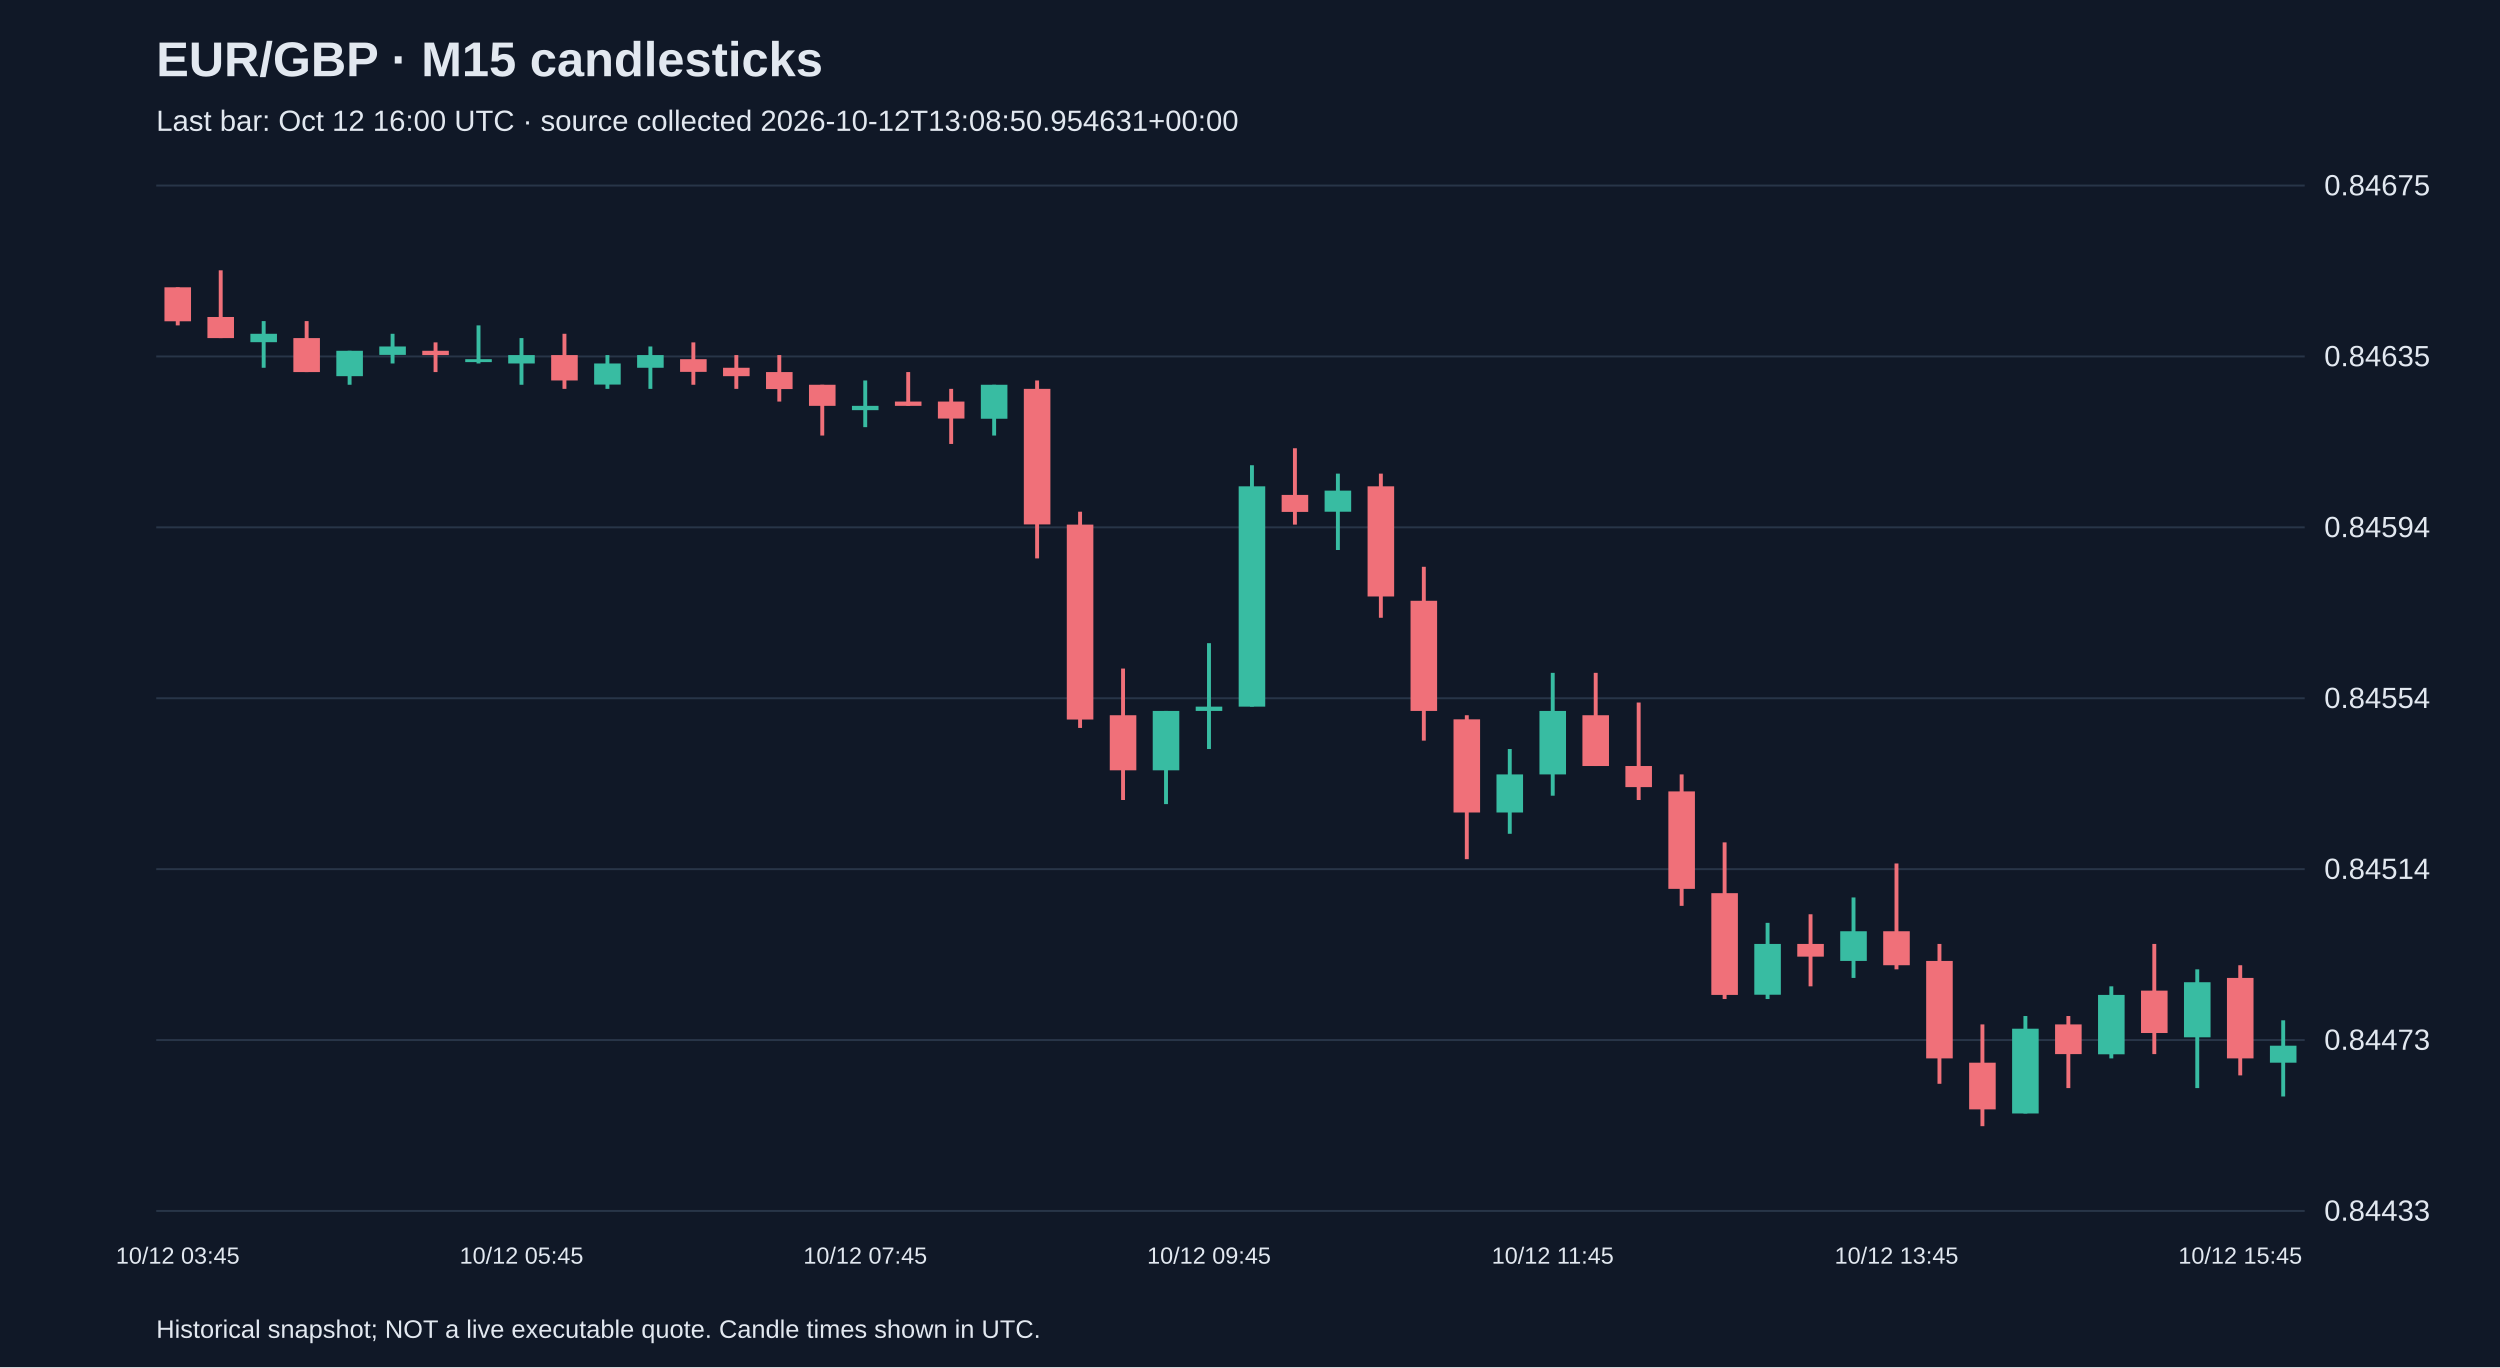
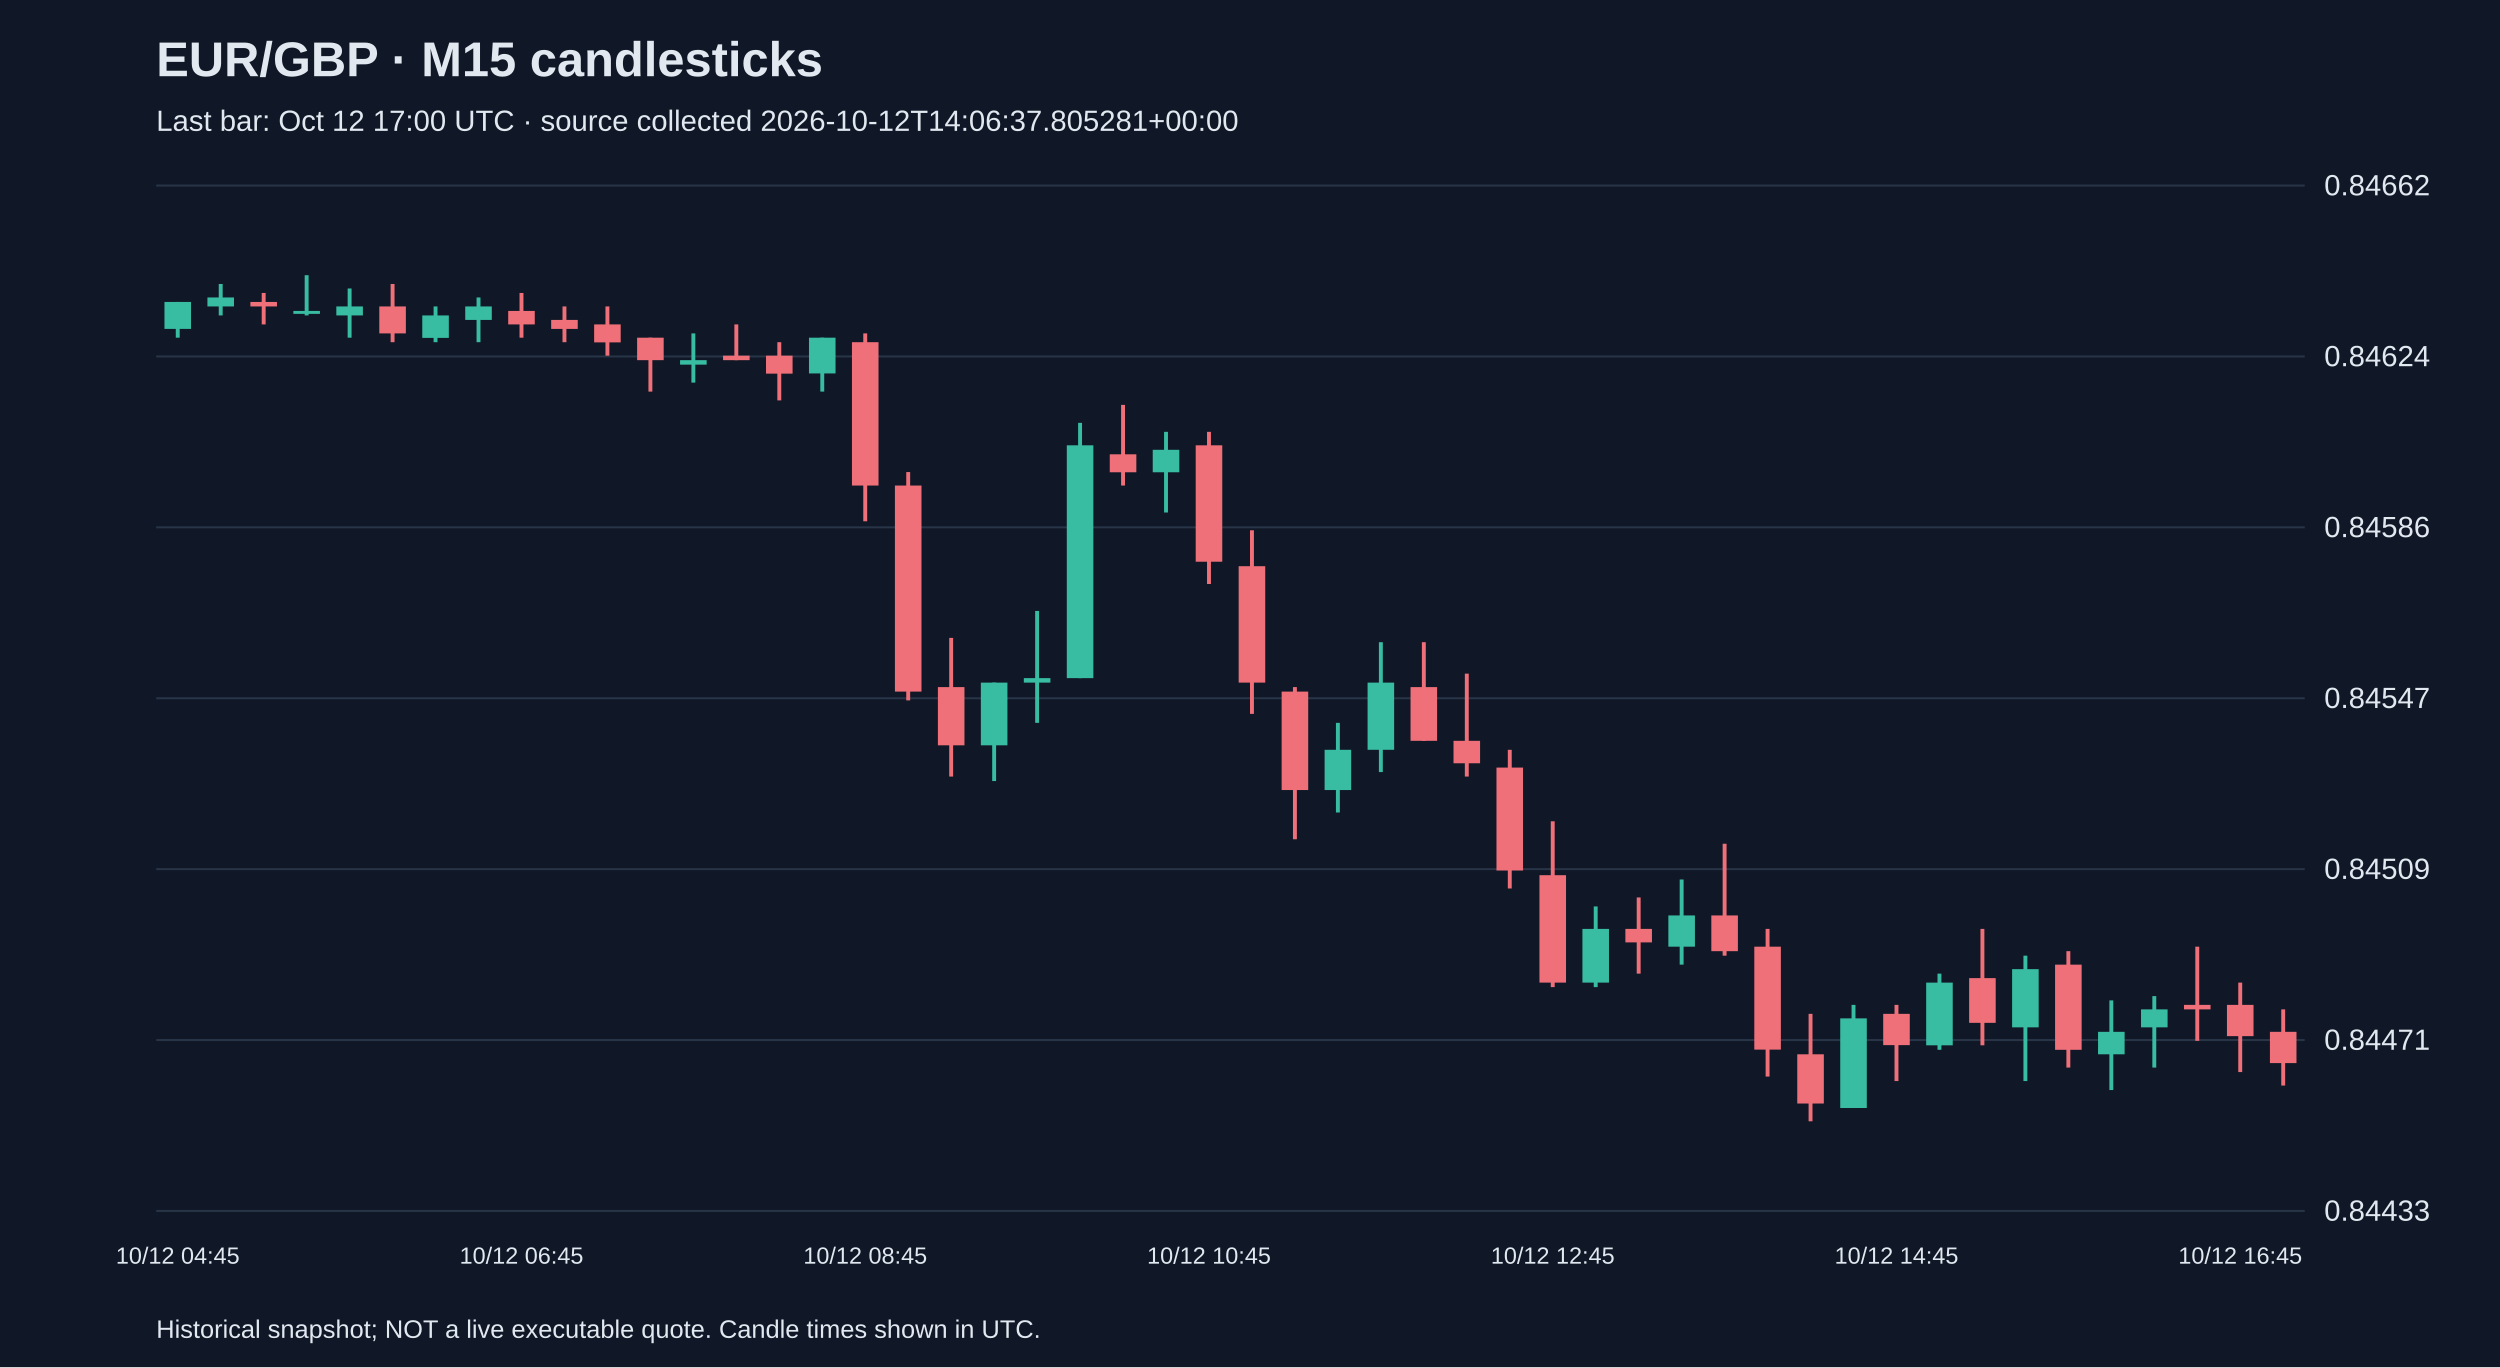
<svg xmlns="http://www.w3.org/2000/svg" viewBox="0 0 1280 700">
  <rect width="100%" height="100%" fill="#101827" />
  <style>text{font-family:Arial,sans-serif;fill:#e2e8f0}</style>
  <text x="80" y="39" font-size="25" font-weight="bold">EUR/GBP · M15 candlesticks</text>
-   <text x="80" y="67" font-size="15" fill="#a6b1c5">Last bar: Oct 12 16:00 UTC · source collected 2026-10-12T13:08:50.954631+00:00</text>
+   <text x="80" y="67" font-size="15" fill="#a6b1c5">Last bar: Oct 12 17:00 UTC · source collected 2026-10-12T14:06:37.805281+00:00</text>
  <line x1="80" y1="620.0" x2="1180" y2="620.0" stroke="#283548" />
  <text x="1190" y="625.0" font-size="15">0.84433</text>
  <line x1="80" y1="532.5" x2="1180" y2="532.5" stroke="#283548" />
-   <text x="1190" y="537.5" font-size="15">0.84473</text>
+   <text x="1190" y="537.5" font-size="15">0.84471</text>
  <line x1="80" y1="445.0" x2="1180" y2="445.0" stroke="#283548" />
-   <text x="1190" y="450.0" font-size="15">0.84514</text>
+   <text x="1190" y="450.0" font-size="15">0.84509</text>
  <line x1="80" y1="357.5" x2="1180" y2="357.5" stroke="#283548" />
-   <text x="1190" y="362.5" font-size="15">0.84554</text>
+   <text x="1190" y="362.5" font-size="15">0.84547</text>
  <line x1="80" y1="270.0" x2="1180" y2="270.0" stroke="#283548" />
-   <text x="1190" y="275.0" font-size="15">0.84594</text>
+   <text x="1190" y="275.0" font-size="15">0.84586</text>
  <line x1="80" y1="182.5" x2="1180" y2="182.5" stroke="#283548" />
-   <text x="1190" y="187.5" font-size="15">0.84635</text>
+   <text x="1190" y="187.5" font-size="15">0.84624</text>
  <line x1="80" y1="95.0" x2="1180" y2="95.0" stroke="#283548" />
-   <text x="1190" y="100.0" font-size="15">0.84675</text>
-   <line x1="91.0" y1="147.1" x2="91.0" y2="166.6" stroke="#f07079" stroke-width="2" />
-   <rect x="84.2" y="147.1" width="13.6" height="17.4" fill="#f07079" />
-   <text x="91.0" y="647" text-anchor="middle" font-size="12">10/12 03:45</text>
-   <line x1="113.0" y1="138.4" x2="113.0" y2="173.1" stroke="#f07079" stroke-width="2" />
-   <rect x="106.2" y="162.3" width="13.6" height="10.8" fill="#f07079" />
-   <line x1="135.0" y1="164.4" x2="135.0" y2="188.3" stroke="#38bca2" stroke-width="2" />
-   <rect x="128.2" y="170.9" width="13.6" height="4.3" fill="#38bca2" />
-   <line x1="157.0" y1="164.4" x2="157.0" y2="190.5" stroke="#f07079" stroke-width="2" />
-   <rect x="150.2" y="173.1" width="13.6" height="17.4" fill="#f07079" />
-   <line x1="179.0" y1="179.6" x2="179.0" y2="197.0" stroke="#38bca2" stroke-width="2" />
-   <rect x="172.2" y="179.6" width="13.6" height="13.0" fill="#38bca2" />
-   <line x1="201.0" y1="170.9" x2="201.0" y2="186.1" stroke="#38bca2" stroke-width="2" />
-   <rect x="194.2" y="177.4" width="13.6" height="4.3" fill="#38bca2" />
-   <line x1="223.0" y1="175.3" x2="223.0" y2="190.5" stroke="#f07079" stroke-width="2" />
-   <rect x="216.2" y="179.6" width="13.6" height="2.2" fill="#f07079" />
-   <line x1="245.0" y1="166.6" x2="245.0" y2="186.1" stroke="#38bca2" stroke-width="2" />
-   <rect x="238.2" y="183.9" width="13.6" height="1.5" fill="#38bca2" />
-   <line x1="267.0" y1="173.1" x2="267.0" y2="197.0" stroke="#38bca2" stroke-width="2" />
-   <rect x="260.2" y="181.8" width="13.6" height="4.3" fill="#38bca2" />
-   <text x="267.0" y="647" text-anchor="middle" font-size="12">10/12 05:45</text>
-   <line x1="289.0" y1="170.9" x2="289.0" y2="199.1" stroke="#f07079" stroke-width="2" />
-   <rect x="282.2" y="181.8" width="13.6" height="13.0" fill="#f07079" />
-   <line x1="311.0" y1="181.8" x2="311.0" y2="199.1" stroke="#38bca2" stroke-width="2" />
-   <rect x="304.2" y="186.1" width="13.6" height="10.8" fill="#38bca2" />
-   <line x1="333.0" y1="177.4" x2="333.0" y2="199.1" stroke="#38bca2" stroke-width="2" />
-   <rect x="326.2" y="181.8" width="13.6" height="6.5" fill="#38bca2" />
-   <line x1="355.0" y1="175.3" x2="355.0" y2="197.0" stroke="#f07079" stroke-width="2" />
-   <rect x="348.2" y="183.9" width="13.6" height="6.5" fill="#f07079" />
-   <line x1="377.0" y1="181.8" x2="377.0" y2="199.1" stroke="#f07079" stroke-width="2" />
-   <rect x="370.2" y="188.3" width="13.6" height="4.3" fill="#f07079" />
-   <line x1="399.0" y1="181.8" x2="399.0" y2="205.6" stroke="#f07079" stroke-width="2" />
-   <rect x="392.2" y="190.5" width="13.6" height="8.7" fill="#f07079" />
-   <line x1="421.0" y1="197.0" x2="421.0" y2="223.0" stroke="#f07079" stroke-width="2" />
-   <rect x="414.2" y="197.0" width="13.6" height="10.8" fill="#f07079" />
-   <line x1="443.0" y1="194.8" x2="443.0" y2="218.7" stroke="#38bca2" stroke-width="2" />
-   <rect x="436.2" y="207.8" width="13.6" height="2.2" fill="#38bca2" />
-   <text x="443.0" y="647" text-anchor="middle" font-size="12">10/12 07:45</text>
-   <line x1="465.0" y1="190.5" x2="465.0" y2="207.8" stroke="#f07079" stroke-width="2" />
-   <rect x="458.2" y="205.6" width="13.6" height="2.2" fill="#f07079" />
-   <line x1="487.0" y1="199.1" x2="487.0" y2="227.3" stroke="#f07079" stroke-width="2" />
-   <rect x="480.2" y="205.6" width="13.6" height="8.7" fill="#f07079" />
-   <line x1="509.0" y1="197.0" x2="509.0" y2="223.0" stroke="#38bca2" stroke-width="2" />
-   <rect x="502.2" y="197.0" width="13.6" height="17.4" fill="#38bca2" />
-   <line x1="531.0" y1="194.8" x2="531.0" y2="285.9" stroke="#f07079" stroke-width="2" />
-   <rect x="524.2" y="199.1" width="13.6" height="69.4" fill="#f07079" />
-   <line x1="553.0" y1="262.0" x2="553.0" y2="372.7" stroke="#f07079" stroke-width="2" />
-   <rect x="546.2" y="268.6" width="13.6" height="99.8" fill="#f07079" />
-   <line x1="575.0" y1="342.3" x2="575.0" y2="409.6" stroke="#f07079" stroke-width="2" />
-   <rect x="568.2" y="366.2" width="13.6" height="28.2" fill="#f07079" />
-   <line x1="597.0" y1="364.0" x2="597.0" y2="411.7" stroke="#38bca2" stroke-width="2" />
-   <rect x="590.2" y="364.0" width="13.6" height="30.4" fill="#38bca2" />
-   <line x1="619.0" y1="329.3" x2="619.0" y2="383.5" stroke="#38bca2" stroke-width="2" />
-   <rect x="612.2" y="361.8" width="13.6" height="2.2" fill="#38bca2" />
-   <text x="619.0" y="647" text-anchor="middle" font-size="12">10/12 09:45</text>
-   <line x1="641.0" y1="238.2" x2="641.0" y2="361.8" stroke="#38bca2" stroke-width="2" />
-   <rect x="634.2" y="249.0" width="13.6" height="112.8" fill="#38bca2" />
-   <line x1="663.0" y1="229.5" x2="663.0" y2="268.6" stroke="#f07079" stroke-width="2" />
-   <rect x="656.2" y="253.4" width="13.6" height="8.7" fill="#f07079" />
-   <line x1="685.0" y1="242.5" x2="685.0" y2="281.6" stroke="#38bca2" stroke-width="2" />
-   <rect x="678.2" y="251.2" width="13.6" height="10.8" fill="#38bca2" />
-   <line x1="707.0" y1="242.5" x2="707.0" y2="316.3" stroke="#f07079" stroke-width="2" />
-   <rect x="700.2" y="249.0" width="13.6" height="56.4" fill="#f07079" />
-   <line x1="729.0" y1="290.2" x2="729.0" y2="379.2" stroke="#f07079" stroke-width="2" />
-   <rect x="722.2" y="307.6" width="13.6" height="56.4" fill="#f07079" />
-   <line x1="751.0" y1="366.2" x2="751.0" y2="439.9" stroke="#f07079" stroke-width="2" />
-   <rect x="744.2" y="368.3" width="13.6" height="47.7" fill="#f07079" />
-   <line x1="773.0" y1="383.5" x2="773.0" y2="426.9" stroke="#38bca2" stroke-width="2" />
-   <rect x="766.2" y="396.5" width="13.6" height="19.5" fill="#38bca2" />
-   <line x1="795.0" y1="344.5" x2="795.0" y2="407.4" stroke="#38bca2" stroke-width="2" />
-   <rect x="788.2" y="364.0" width="13.6" height="32.5" fill="#38bca2" />
-   <text x="795.0" y="647" text-anchor="middle" font-size="12">10/12 11:45</text>
-   <line x1="817.0" y1="344.5" x2="817.0" y2="392.2" stroke="#f07079" stroke-width="2" />
-   <rect x="810.2" y="366.2" width="13.6" height="26.0" fill="#f07079" />
-   <line x1="839.0" y1="359.7" x2="839.0" y2="409.6" stroke="#f07079" stroke-width="2" />
-   <rect x="832.2" y="392.2" width="13.6" height="10.8" fill="#f07079" />
-   <line x1="861.0" y1="396.5" x2="861.0" y2="463.8" stroke="#f07079" stroke-width="2" />
-   <rect x="854.2" y="405.2" width="13.6" height="49.9" fill="#f07079" />
-   <line x1="883.0" y1="431.3" x2="883.0" y2="511.5" stroke="#f07079" stroke-width="2" />
-   <rect x="876.2" y="457.3" width="13.6" height="52.1" fill="#f07079" />
-   <line x1="905.0" y1="472.5" x2="905.0" y2="511.5" stroke="#38bca2" stroke-width="2" />
-   <rect x="898.2" y="483.3" width="13.6" height="26.0" fill="#38bca2" />
-   <line x1="927.0" y1="468.1" x2="927.0" y2="505.0" stroke="#f07079" stroke-width="2" />
-   <rect x="920.2" y="483.3" width="13.6" height="6.5" fill="#f07079" />
-   <line x1="949.0" y1="459.5" x2="949.0" y2="500.7" stroke="#38bca2" stroke-width="2" />
-   <rect x="942.2" y="476.8" width="13.6" height="15.2" fill="#38bca2" />
-   <line x1="971.0" y1="442.1" x2="971.0" y2="496.3" stroke="#f07079" stroke-width="2" />
-   <rect x="964.2" y="476.8" width="13.6" height="17.4" fill="#f07079" />
-   <text x="971.0" y="647" text-anchor="middle" font-size="12">10/12 13:45</text>
-   <line x1="993.0" y1="483.3" x2="993.0" y2="554.9" stroke="#f07079" stroke-width="2" />
-   <rect x="986.2" y="492.0" width="13.6" height="49.9" fill="#f07079" />
-   <line x1="1015.0" y1="524.5" x2="1015.0" y2="576.6" stroke="#f07079" stroke-width="2" />
-   <rect x="1008.2" y="544.1" width="13.6" height="23.9" fill="#f07079" />
-   <line x1="1037.0" y1="520.2" x2="1037.0" y2="570.1" stroke="#38bca2" stroke-width="2" />
-   <rect x="1030.2" y="526.7" width="13.6" height="43.4" fill="#38bca2" />
-   <line x1="1059.0" y1="520.2" x2="1059.0" y2="557.1" stroke="#f07079" stroke-width="2" />
-   <rect x="1052.2" y="524.5" width="13.6" height="15.2" fill="#f07079" />
-   <line x1="1081.0" y1="505.0" x2="1081.0" y2="541.9" stroke="#38bca2" stroke-width="2" />
-   <rect x="1074.2" y="509.4" width="13.6" height="30.4" fill="#38bca2" />
-   <line x1="1103.0" y1="483.3" x2="1103.0" y2="539.7" stroke="#f07079" stroke-width="2" />
-   <rect x="1096.2" y="507.2" width="13.6" height="21.7" fill="#f07079" />
-   <line x1="1125.0" y1="496.3" x2="1125.0" y2="557.1" stroke="#38bca2" stroke-width="2" />
-   <rect x="1118.2" y="502.9" width="13.6" height="28.2" fill="#38bca2" />
-   <line x1="1147.0" y1="494.2" x2="1147.0" y2="550.6" stroke="#f07079" stroke-width="2" />
-   <rect x="1140.2" y="500.7" width="13.6" height="41.2" fill="#f07079" />
-   <text x="1147.0" y="647" text-anchor="middle" font-size="12">10/12 15:45</text>
-   <line x1="1169.0" y1="522.4" x2="1169.0" y2="561.4" stroke="#38bca2" stroke-width="2" />
-   <rect x="1162.2" y="535.4" width="13.6" height="8.7" fill="#38bca2" />
+   <text x="1190" y="100.0" font-size="15">0.84662</text>
+   <line x1="91.0" y1="154.6" x2="91.0" y2="172.9" stroke="#38bca2" stroke-width="2" />
+   <rect x="84.2" y="154.6" width="13.6" height="13.8" fill="#38bca2" />
+   <text x="91.0" y="647" text-anchor="middle" font-size="12">10/12 04:45</text>
+   <line x1="113.0" y1="145.4" x2="113.0" y2="161.5" stroke="#38bca2" stroke-width="2" />
+   <rect x="106.2" y="152.3" width="13.6" height="4.6" fill="#38bca2" />
+   <line x1="135.0" y1="150.0" x2="135.0" y2="166.1" stroke="#f07079" stroke-width="2" />
+   <rect x="128.2" y="154.6" width="13.6" height="2.3" fill="#f07079" />
+   <line x1="157.0" y1="140.9" x2="157.0" y2="161.5" stroke="#38bca2" stroke-width="2" />
+   <rect x="150.2" y="159.2" width="13.6" height="1.5" fill="#38bca2" />
+   <line x1="179.0" y1="147.7" x2="179.0" y2="172.9" stroke="#38bca2" stroke-width="2" />
+   <rect x="172.2" y="156.9" width="13.6" height="4.6" fill="#38bca2" />
+   <line x1="201.0" y1="145.4" x2="201.0" y2="175.2" stroke="#f07079" stroke-width="2" />
+   <rect x="194.2" y="156.9" width="13.6" height="13.8" fill="#f07079" />
+   <line x1="223.0" y1="156.9" x2="223.0" y2="175.2" stroke="#38bca2" stroke-width="2" />
+   <rect x="216.2" y="161.5" width="13.6" height="11.5" fill="#38bca2" />
+   <line x1="245.0" y1="152.3" x2="245.0" y2="175.2" stroke="#38bca2" stroke-width="2" />
+   <rect x="238.2" y="156.9" width="13.6" height="6.9" fill="#38bca2" />
+   <line x1="267.0" y1="150.0" x2="267.0" y2="172.9" stroke="#f07079" stroke-width="2" />
+   <rect x="260.2" y="159.2" width="13.6" height="6.9" fill="#f07079" />
+   <text x="267.0" y="647" text-anchor="middle" font-size="12">10/12 06:45</text>
+   <line x1="289.0" y1="156.9" x2="289.0" y2="175.2" stroke="#f07079" stroke-width="2" />
+   <rect x="282.2" y="163.8" width="13.6" height="4.6" fill="#f07079" />
+   <line x1="311.0" y1="156.9" x2="311.0" y2="182.1" stroke="#f07079" stroke-width="2" />
+   <rect x="304.2" y="166.1" width="13.6" height="9.2" fill="#f07079" />
+   <line x1="333.0" y1="172.9" x2="333.0" y2="200.5" stroke="#f07079" stroke-width="2" />
+   <rect x="326.2" y="172.9" width="13.6" height="11.5" fill="#f07079" />
+   <line x1="355.0" y1="170.7" x2="355.0" y2="195.9" stroke="#38bca2" stroke-width="2" />
+   <rect x="348.2" y="184.4" width="13.6" height="2.3" fill="#38bca2" />
+   <line x1="377.0" y1="166.1" x2="377.0" y2="184.4" stroke="#f07079" stroke-width="2" />
+   <rect x="370.2" y="182.1" width="13.6" height="2.3" fill="#f07079" />
+   <line x1="399.0" y1="175.2" x2="399.0" y2="205.0" stroke="#f07079" stroke-width="2" />
+   <rect x="392.2" y="182.1" width="13.6" height="9.2" fill="#f07079" />
+   <line x1="421.0" y1="172.9" x2="421.0" y2="200.5" stroke="#38bca2" stroke-width="2" />
+   <rect x="414.2" y="172.9" width="13.6" height="18.3" fill="#38bca2" />
+   <line x1="443.0" y1="170.7" x2="443.0" y2="266.9" stroke="#f07079" stroke-width="2" />
+   <rect x="436.2" y="175.2" width="13.6" height="73.4" fill="#f07079" />
+   <text x="443.0" y="647" text-anchor="middle" font-size="12">10/12 08:45</text>
+   <line x1="465.0" y1="241.7" x2="465.0" y2="358.6" stroke="#f07079" stroke-width="2" />
+   <rect x="458.2" y="248.6" width="13.6" height="105.5" fill="#f07079" />
+   <line x1="487.0" y1="326.6" x2="487.0" y2="397.6" stroke="#f07079" stroke-width="2" />
+   <rect x="480.2" y="351.8" width="13.6" height="29.8" fill="#f07079" />
+   <line x1="509.0" y1="349.5" x2="509.0" y2="399.9" stroke="#38bca2" stroke-width="2" />
+   <rect x="502.2" y="349.5" width="13.6" height="32.1" fill="#38bca2" />
+   <line x1="531.0" y1="312.8" x2="531.0" y2="370.1" stroke="#38bca2" stroke-width="2" />
+   <rect x="524.2" y="347.2" width="13.6" height="2.3" fill="#38bca2" />
+   <line x1="553.0" y1="216.5" x2="553.0" y2="347.2" stroke="#38bca2" stroke-width="2" />
+   <rect x="546.2" y="228.0" width="13.6" height="119.2" fill="#38bca2" />
+   <line x1="575.0" y1="207.3" x2="575.0" y2="248.6" stroke="#f07079" stroke-width="2" />
+   <rect x="568.2" y="232.6" width="13.6" height="9.2" fill="#f07079" />
+   <line x1="597.0" y1="221.1" x2="597.0" y2="262.4" stroke="#38bca2" stroke-width="2" />
+   <rect x="590.2" y="230.3" width="13.6" height="11.5" fill="#38bca2" />
+   <line x1="619.0" y1="221.1" x2="619.0" y2="299.0" stroke="#f07079" stroke-width="2" />
+   <rect x="612.2" y="228.0" width="13.6" height="59.6" fill="#f07079" />
+   <text x="619.0" y="647" text-anchor="middle" font-size="12">10/12 10:45</text>
+   <line x1="641.0" y1="271.5" x2="641.0" y2="365.5" stroke="#f07079" stroke-width="2" />
+   <rect x="634.2" y="289.9" width="13.6" height="59.6" fill="#f07079" />
+   <line x1="663.0" y1="351.8" x2="663.0" y2="429.7" stroke="#f07079" stroke-width="2" />
+   <rect x="656.2" y="354.1" width="13.6" height="50.4" fill="#f07079" />
+   <line x1="685.0" y1="370.1" x2="685.0" y2="416.0" stroke="#38bca2" stroke-width="2" />
+   <rect x="678.2" y="383.9" width="13.6" height="20.6" fill="#38bca2" />
+   <line x1="707.0" y1="328.8" x2="707.0" y2="395.3" stroke="#38bca2" stroke-width="2" />
+   <rect x="700.2" y="349.5" width="13.6" height="34.4" fill="#38bca2" />
+   <line x1="729.0" y1="328.8" x2="729.0" y2="379.3" stroke="#f07079" stroke-width="2" />
+   <rect x="722.2" y="351.8" width="13.6" height="27.5" fill="#f07079" />
+   <line x1="751.0" y1="344.9" x2="751.0" y2="397.6" stroke="#f07079" stroke-width="2" />
+   <rect x="744.2" y="379.3" width="13.6" height="11.5" fill="#f07079" />
+   <line x1="773.0" y1="383.9" x2="773.0" y2="454.9" stroke="#f07079" stroke-width="2" />
+   <rect x="766.2" y="393.0" width="13.6" height="52.7" fill="#f07079" />
+   <line x1="795.0" y1="420.5" x2="795.0" y2="505.4" stroke="#f07079" stroke-width="2" />
+   <rect x="788.2" y="448.1" width="13.6" height="55.0" fill="#f07079" />
+   <text x="795.0" y="647" text-anchor="middle" font-size="12">10/12 12:45</text>
+   <line x1="817.0" y1="464.1" x2="817.0" y2="505.4" stroke="#38bca2" stroke-width="2" />
+   <rect x="810.2" y="475.6" width="13.6" height="27.5" fill="#38bca2" />
+   <line x1="839.0" y1="459.5" x2="839.0" y2="498.5" stroke="#f07079" stroke-width="2" />
+   <rect x="832.2" y="475.6" width="13.6" height="6.9" fill="#f07079" />
+   <line x1="861.0" y1="450.3" x2="861.0" y2="493.9" stroke="#38bca2" stroke-width="2" />
+   <rect x="854.2" y="468.7" width="13.6" height="16.0" fill="#38bca2" />
+   <line x1="883.0" y1="432.0" x2="883.0" y2="489.3" stroke="#f07079" stroke-width="2" />
+   <rect x="876.2" y="468.7" width="13.6" height="18.3" fill="#f07079" />
+   <line x1="905.0" y1="475.6" x2="905.0" y2="551.2" stroke="#f07079" stroke-width="2" />
+   <rect x="898.2" y="484.7" width="13.6" height="52.7" fill="#f07079" />
+   <line x1="927.0" y1="519.1" x2="927.0" y2="574.1" stroke="#f07079" stroke-width="2" />
+   <rect x="920.2" y="539.8" width="13.6" height="25.2" fill="#f07079" />
+   <line x1="949.0" y1="514.5" x2="949.0" y2="567.3" stroke="#38bca2" stroke-width="2" />
+   <rect x="942.2" y="521.4" width="13.6" height="45.9" fill="#38bca2" />
+   <line x1="971.0" y1="514.5" x2="971.0" y2="553.5" stroke="#f07079" stroke-width="2" />
+   <rect x="964.2" y="519.1" width="13.6" height="16.0" fill="#f07079" />
+   <text x="971.0" y="647" text-anchor="middle" font-size="12">10/12 14:45</text>
+   <line x1="993.0" y1="498.5" x2="993.0" y2="537.5" stroke="#38bca2" stroke-width="2" />
+   <rect x="986.2" y="503.1" width="13.6" height="32.1" fill="#38bca2" />
+   <line x1="1015.0" y1="475.6" x2="1015.0" y2="535.2" stroke="#f07079" stroke-width="2" />
+   <rect x="1008.2" y="500.8" width="13.6" height="22.9" fill="#f07079" />
+   <line x1="1037.0" y1="489.3" x2="1037.0" y2="553.5" stroke="#38bca2" stroke-width="2" />
+   <rect x="1030.2" y="496.2" width="13.6" height="29.8" fill="#38bca2" />
+   <line x1="1059.0" y1="487.0" x2="1059.0" y2="546.6" stroke="#f07079" stroke-width="2" />
+   <rect x="1052.2" y="493.9" width="13.6" height="43.6" fill="#f07079" />
+   <line x1="1081.0" y1="512.2" x2="1081.0" y2="558.1" stroke="#38bca2" stroke-width="2" />
+   <rect x="1074.2" y="528.3" width="13.6" height="11.5" fill="#38bca2" />
+   <line x1="1103.0" y1="510.0" x2="1103.0" y2="546.6" stroke="#38bca2" stroke-width="2" />
+   <rect x="1096.2" y="516.8" width="13.6" height="9.2" fill="#38bca2" />
+   <line x1="1125.0" y1="484.7" x2="1125.0" y2="532.9" stroke="#f07079" stroke-width="2" />
+   <rect x="1118.2" y="514.5" width="13.6" height="2.3" fill="#f07079" />
+   <line x1="1147.0" y1="503.1" x2="1147.0" y2="548.9" stroke="#f07079" stroke-width="2" />
+   <rect x="1140.2" y="514.5" width="13.6" height="16.0" fill="#f07079" />
+   <text x="1147.0" y="647" text-anchor="middle" font-size="12">10/12 16:45</text>
+   <line x1="1169.0" y1="516.8" x2="1169.0" y2="555.8" stroke="#f07079" stroke-width="2" />
+   <rect x="1162.2" y="528.3" width="13.6" height="16.0" fill="#f07079" />
  <text x="80" y="685" font-size="13">Historical snapshot; NOT a live executable quote. Candle times shown in UTC.</text>
</svg>
